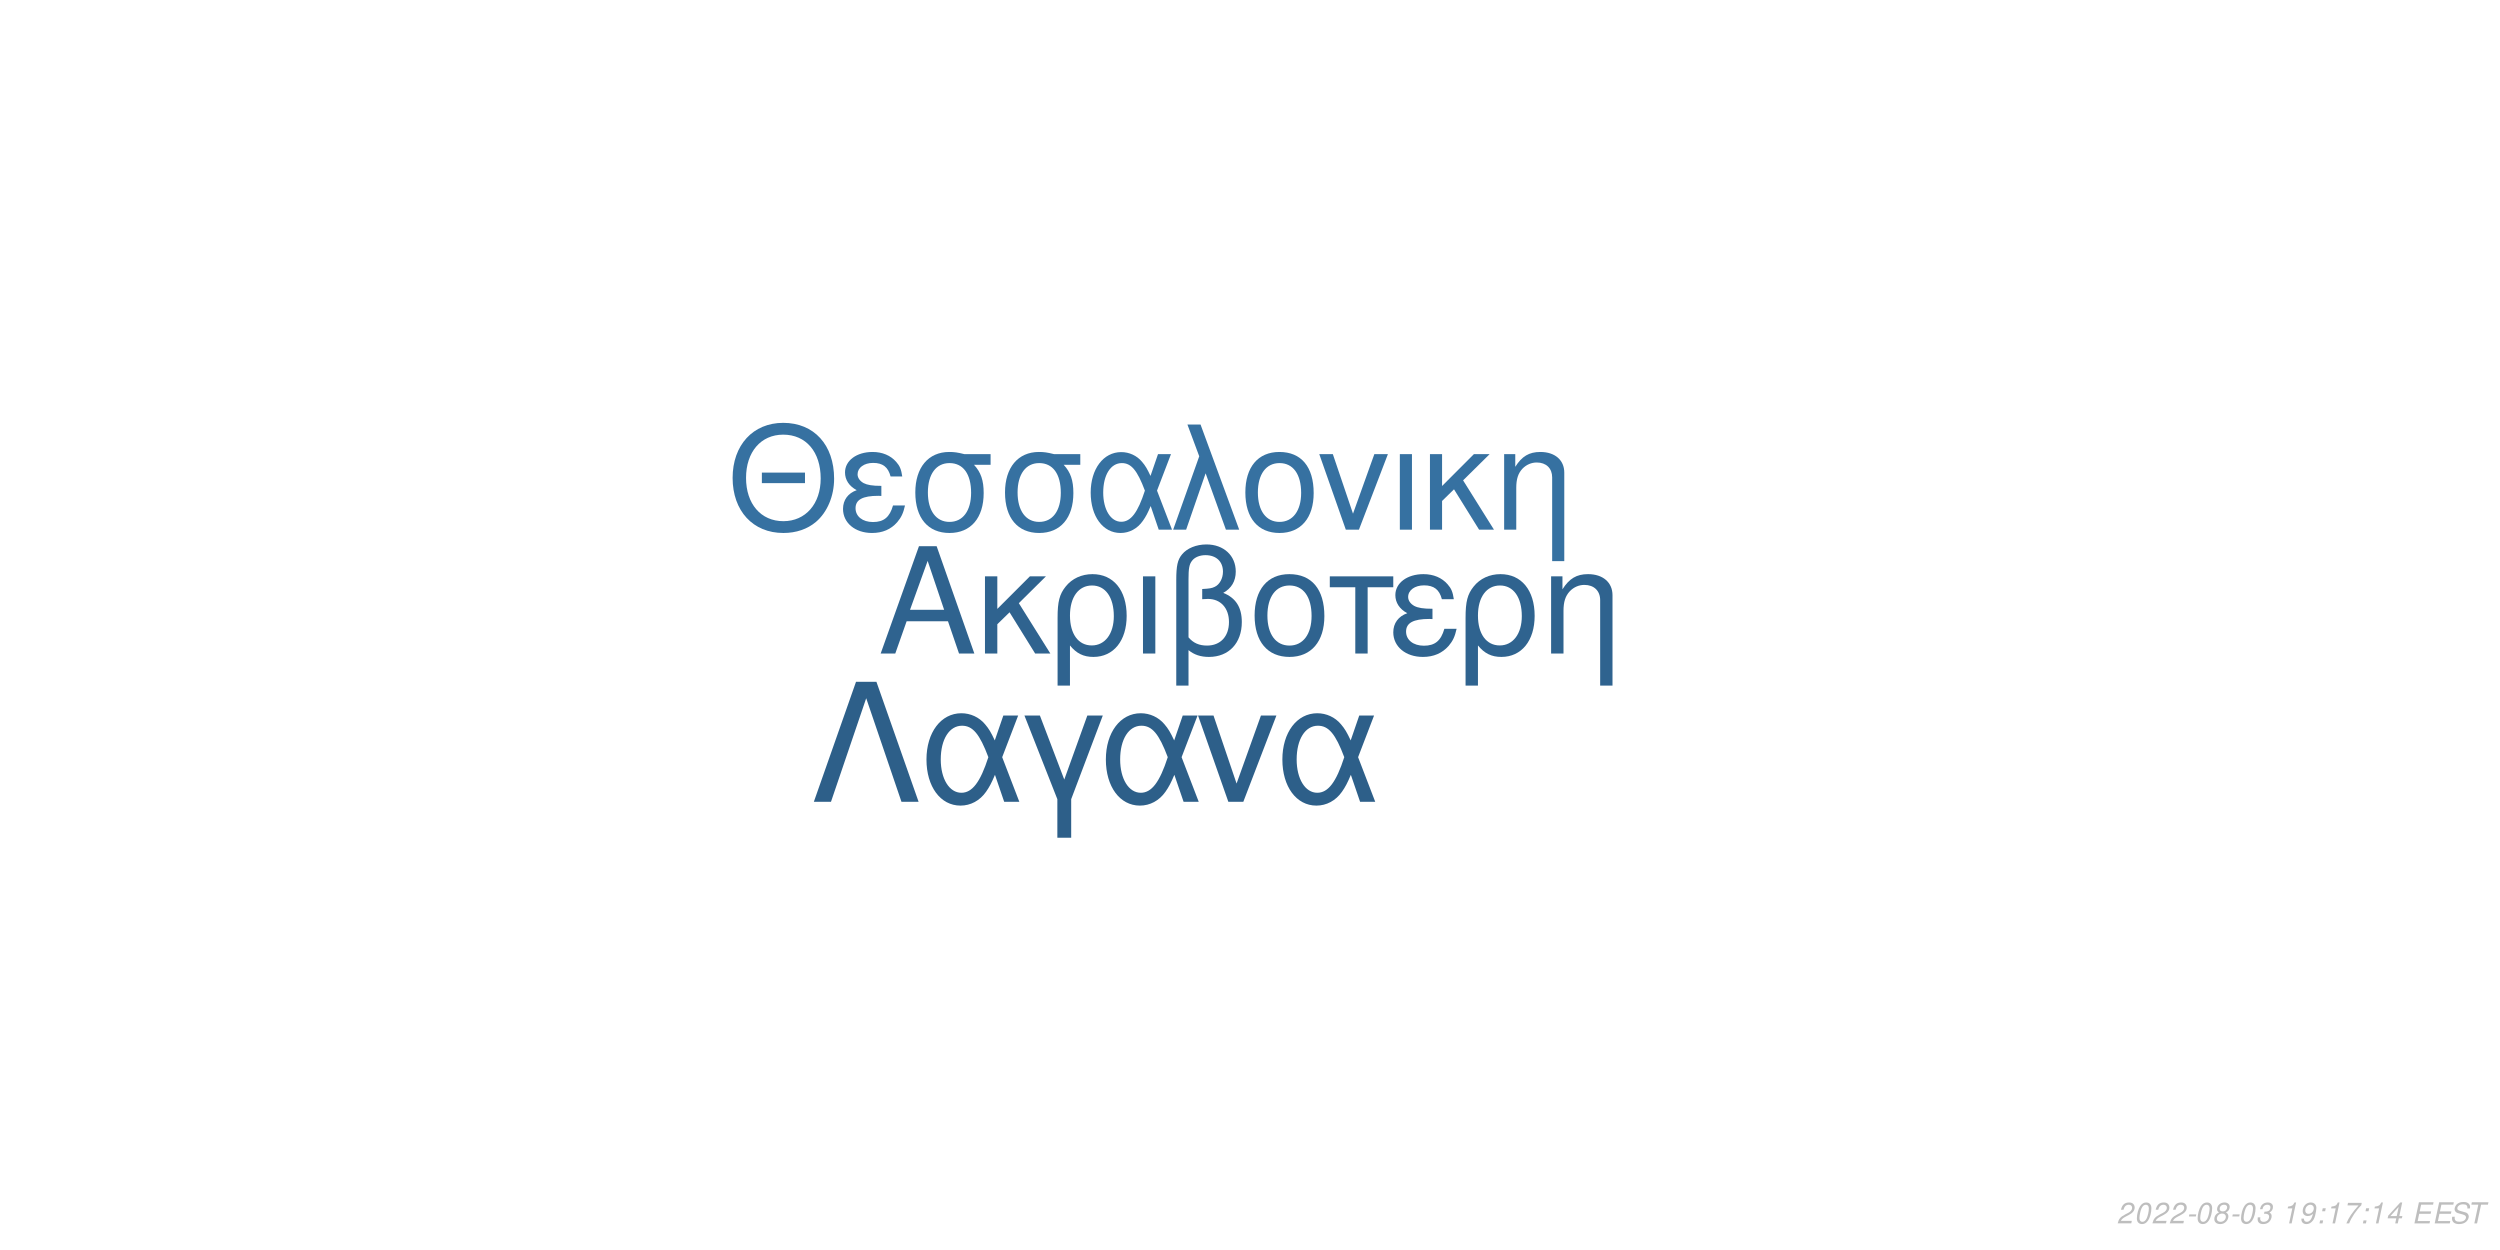
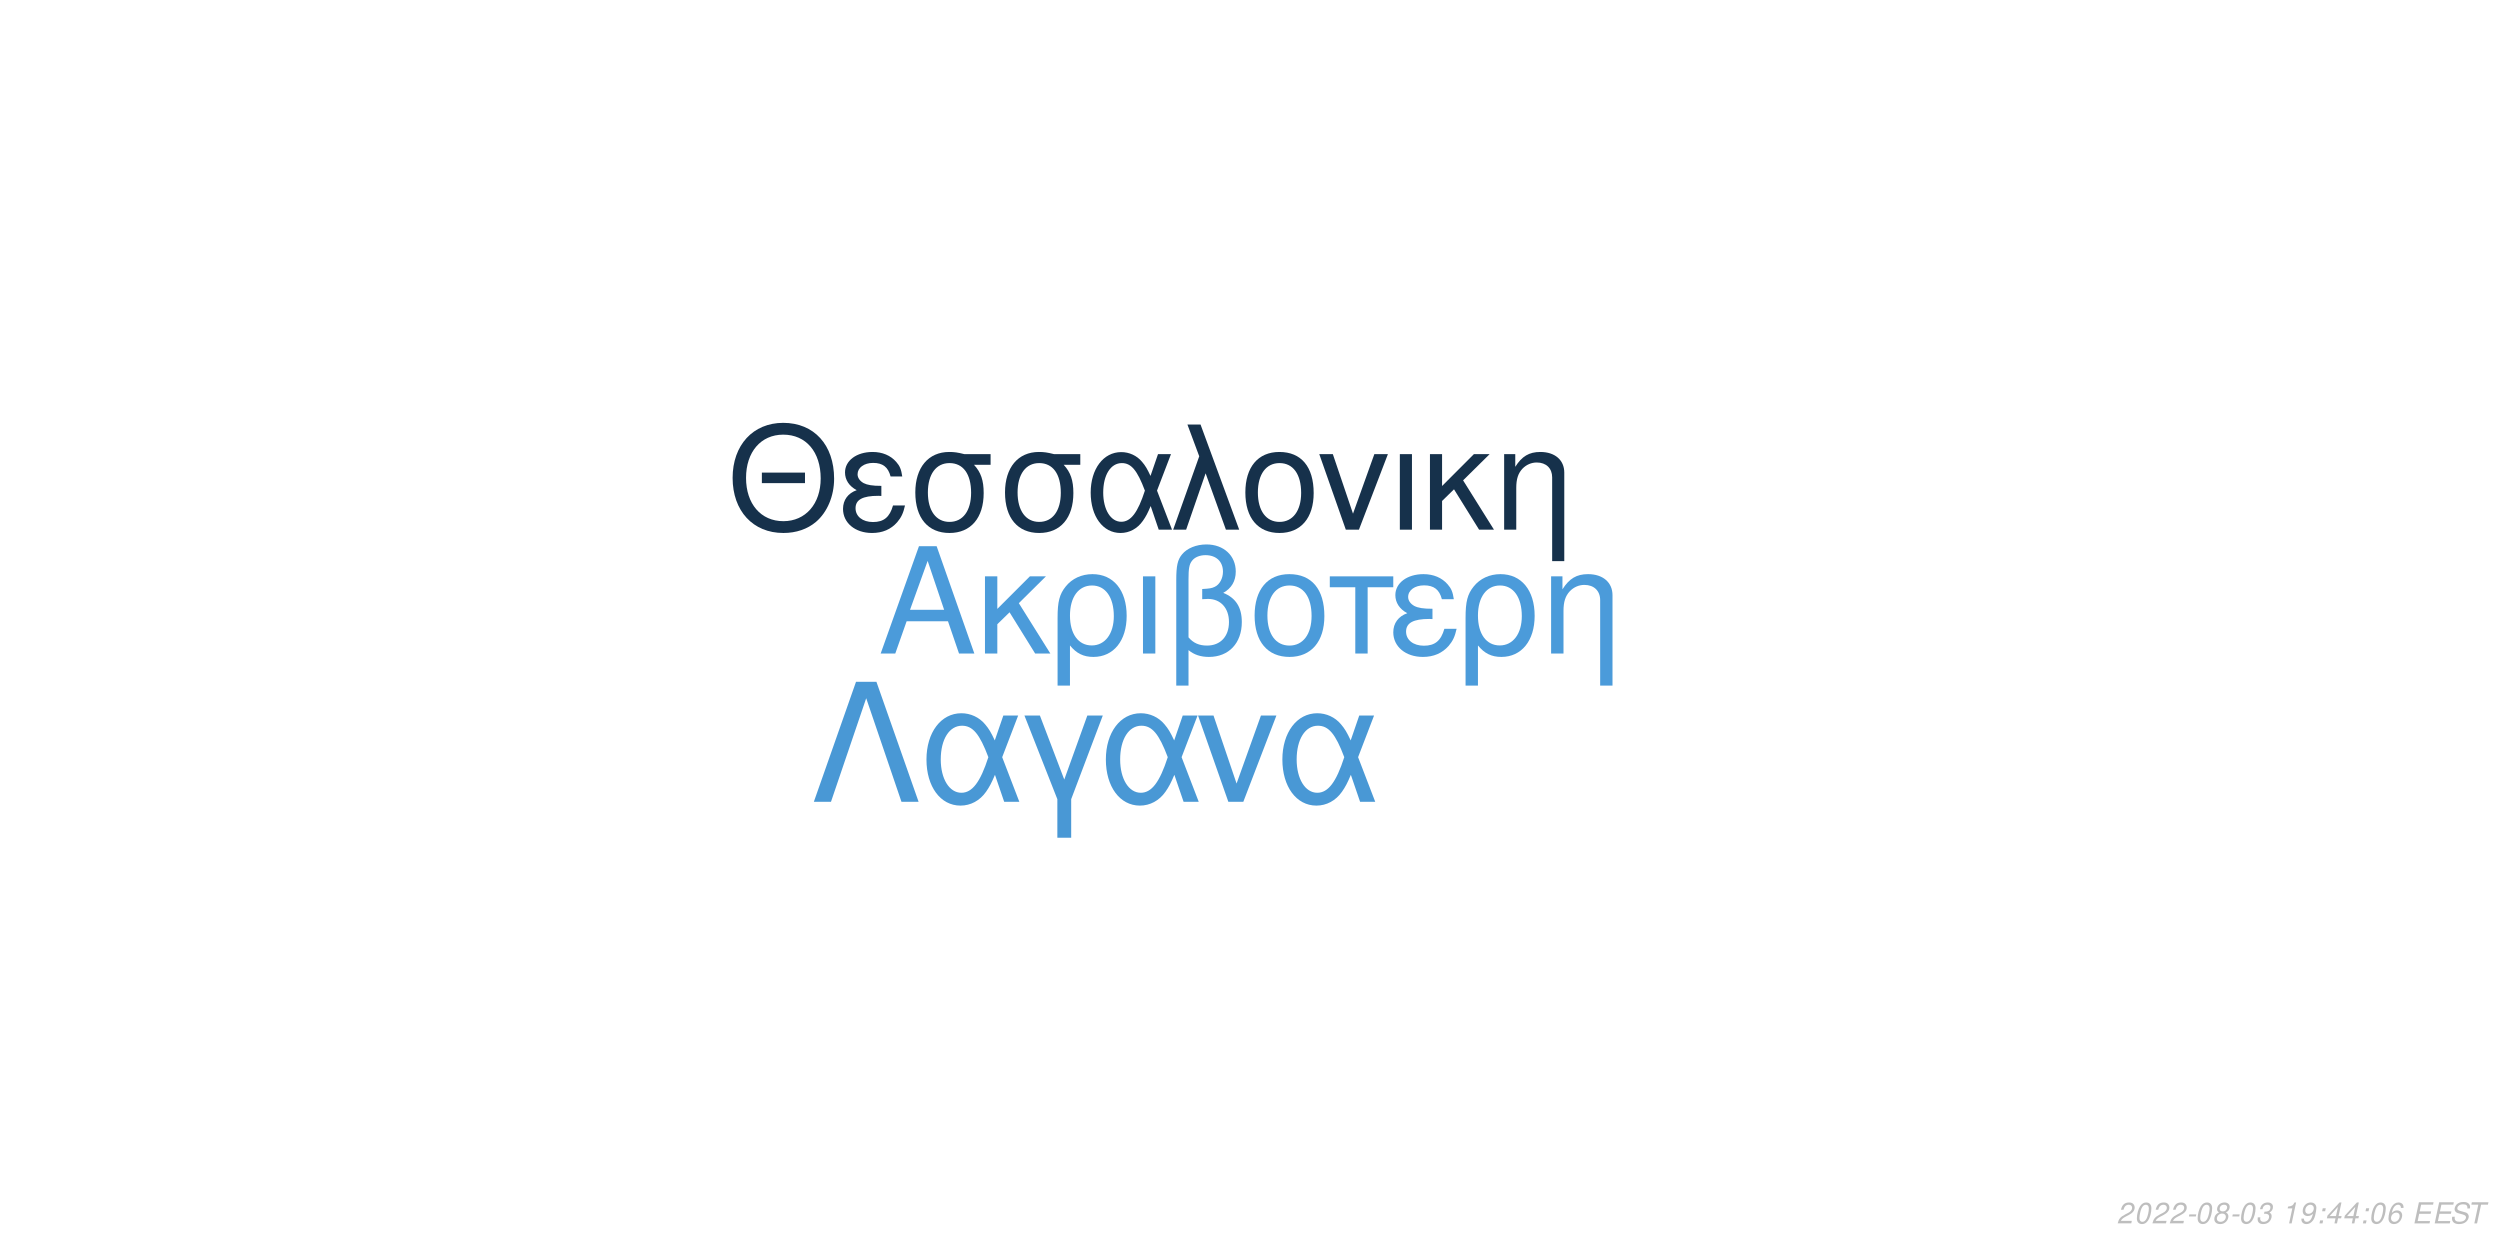
<svg xmlns="http://www.w3.org/2000/svg" xmlns:xlink="http://www.w3.org/1999/xlink" width="864pt" height="432pt" viewBox="0 0 864 432" version="1.1">
  <defs>
    <g>
      <symbol overflow="visible" id="glyph0-0">
        <path style="stroke:none;" d="" />
      </symbol>
      <symbol overflow="visible" id="glyph0-1">
        <path style="stroke:none;" d="M 24.125 -11.141 L 27.938 0 L 33.234 0 L 20.203 -37.094 L 14.094 -37.094 L 0.859 0 L 5.906 0 L 9.828 -11.141 Z M 22.797 -15.109 L 11 -15.109 L 17.094 -32.016 Z M 22.797 -15.109 " />
      </symbol>
      <symbol overflow="visible" id="glyph0-2">
        <path style="stroke:none;" d="M 7.172 -15.422 L 7.172 -26.672 L 2.906 -26.672 L 2.906 0 L 7.172 0 L 7.172 -10.125 L 11.406 -14.25 L 20.25 0 L 25.5 0 L 14.609 -17.406 L 23.969 -26.672 L 18.422 -26.672 Z M 7.172 -15.422 " />
      </symbol>
      <symbol overflow="visible" id="glyph0-3">
        <path style="stroke:none;" d="M 3 11.094 L 7.281 11.094 L 7.281 -2.797 C 9.516 -0.047 11.953 1.172 15.375 1.172 C 22.344 1.172 26.875 -4.422 26.875 -13.031 C 26.875 -21.891 22.297 -27.438 15.062 -27.438 C 11.297 -27.438 7.984 -25.906 5.797 -23.156 C 3.672 -20.516 3 -17.969 3 -12.359 Z M 14.906 -23.516 C 19.547 -23.516 22.438 -19.438 22.438 -12.922 C 22.438 -6.812 19.391 -2.797 14.812 -2.797 C 10.172 -2.797 7.281 -6.766 7.281 -13.125 C 7.281 -19.484 10.234 -23.516 14.906 -23.516 Z M 14.906 -23.516 " />
      </symbol>
      <symbol overflow="visible" id="glyph0-4">
        <path style="stroke:none;" d="M 3.516 0 L 7.781 0 L 7.781 -26.672 L 3.516 -26.672 Z M 3.516 0 " />
      </symbol>
      <symbol overflow="visible" id="glyph0-5">
        <path style="stroke:none;" d="M 4.016 11.094 L 8.25 11.094 L 8.25 -1.172 C 10.172 0.406 12.422 1.172 15.312 1.172 C 22.188 1.172 26.672 -3.609 26.672 -10.891 C 26.672 -15.984 24.578 -19.234 20.25 -20.969 C 23.109 -22.547 24.578 -25.031 24.578 -28.344 C 24.578 -33.844 20.406 -37.703 14.453 -37.703 C 10.938 -37.703 7.734 -36.391 6 -34.25 C 4.484 -32.422 4.016 -30.328 4.016 -25.391 Z M 8.25 -25.656 C 8.25 -29.359 8.5 -30.844 9.469 -32.062 C 10.375 -33.281 12.156 -34 14.094 -34 C 17.812 -34 20.156 -31.812 20.156 -28.297 C 20.156 -25.953 18.984 -23.812 17.297 -23.047 C 16.281 -22.547 15.469 -22.438 12.984 -22.297 L 12.984 -18.781 C 13.734 -18.828 14.344 -18.875 14.969 -18.875 C 19.344 -18.875 22.234 -15.719 22.234 -10.891 C 22.234 -5.906 19.281 -2.75 14.656 -2.75 C 11.953 -2.75 9.922 -3.609 8.25 -5.594 Z M 8.25 -25.656 " />
      </symbol>
      <symbol overflow="visible" id="glyph0-6">
        <path style="stroke:none;" d="M 14.094 -27.438 C 6.562 -27.438 2.094 -22.094 2.094 -13.125 C 2.094 -4.125 6.562 1.172 14.141 1.172 C 21.672 1.172 26.203 -4.172 26.203 -12.922 C 26.203 -22.188 21.828 -27.438 14.094 -27.438 Z M 14.141 -23.516 C 18.938 -23.516 21.781 -19.594 21.781 -12.984 C 21.781 -6.672 18.828 -2.75 14.141 -2.75 C 9.422 -2.75 6.516 -6.672 6.516 -13.125 C 6.516 -19.594 9.422 -23.516 14.141 -23.516 Z M 14.141 -23.516 " />
      </symbol>
      <symbol overflow="visible" id="glyph0-7">
        <path style="stroke:none;" d="M 7.891 0 L 12.156 0 L 12.156 -22.906 L 21.016 -22.906 L 21.016 -26.672 L -0.922 -26.672 L -0.922 -22.906 L 7.891 -22.906 Z M 7.891 0 " />
      </symbol>
      <symbol overflow="visible" id="glyph0-8">
        <path style="stroke:none;" d="M 14.562 -15.469 C 11.344 -15.469 9.562 -15.781 8.297 -16.438 C 6.922 -17.203 6.156 -18.328 6.156 -19.547 C 6.156 -21.891 8.453 -23.562 11.656 -23.562 C 15.062 -23.562 16.953 -22.094 17.812 -18.781 L 21.938 -18.781 C 21.578 -21.266 21.062 -22.5 19.797 -23.922 C 17.812 -26.203 14.906 -27.438 11.453 -27.438 C 5.797 -27.438 1.734 -24.375 1.734 -20.203 C 1.734 -17.609 3.156 -15.375 5.859 -13.938 C 2.797 -12.875 1.016 -10.484 1.016 -7.328 C 1.016 -2.391 5.297 1.172 11.25 1.172 C 14.969 1.172 17.906 -0.109 20.156 -2.641 C 21.578 -4.328 22.297 -5.797 22.906 -8.547 L 18.672 -8.547 C 17.5 -4.422 15.422 -2.703 11.609 -2.703 C 7.938 -2.703 5.438 -4.688 5.438 -7.578 C 5.438 -10.578 7.938 -11.953 13.484 -11.953 C 13.641 -11.953 14.094 -11.953 14.562 -11.906 Z M 14.562 -15.469 " />
      </symbol>
      <symbol overflow="visible" id="glyph0-9">
        <path style="stroke:none;" d="M 3.562 -26.672 L 3.562 0 L 7.844 0 L 7.844 -14.703 C 7.844 -17.906 8.5 -19.891 10.031 -21.531 C 11.406 -22.953 13.188 -23.719 15.062 -23.719 C 18.375 -23.719 20.516 -21.672 20.516 -18.469 L 20.516 11.094 L 24.781 11.094 L 24.781 -20.156 C 24.781 -24.578 21.469 -27.438 16.328 -27.438 C 12.359 -27.438 9.828 -25.906 7.484 -22.188 L 7.484 -26.672 Z M 3.562 -26.672 " />
      </symbol>
      <symbol overflow="visible" id="glyph1-0">
        <path style="stroke:none;" d="" />
      </symbol>
      <symbol overflow="visible" id="glyph1-1">
        <path style="stroke:none;" d="M 26.859 -19.734 L 11.953 -19.734 L 11.953 -16.094 L 26.859 -16.094 Z M 19.328 -36.922 C 8.922 -36.922 1.844 -29.25 1.844 -17.891 C 1.844 -6.484 8.875 1.141 19.391 1.141 C 23.812 1.141 27.703 -0.203 30.641 -2.688 C 34.578 -6.031 36.922 -11.656 36.922 -17.594 C 36.922 -29.297 30 -36.922 19.328 -36.922 Z M 19.328 -32.844 C 27.203 -32.844 32.281 -26.906 32.281 -17.688 C 32.281 -8.922 27.062 -2.938 19.391 -2.938 C 11.609 -2.938 6.484 -8.922 6.484 -17.891 C 6.484 -26.859 11.609 -32.844 19.328 -32.844 Z M 19.328 -32.844 " />
      </symbol>
      <symbol overflow="visible" id="glyph1-2">
        <path style="stroke:none;" d="M 14.25 -15.141 C 11.109 -15.141 9.375 -15.453 8.125 -16.094 C 6.781 -16.844 6.031 -17.938 6.031 -19.141 C 6.031 -21.422 8.266 -23.078 11.406 -23.078 C 14.75 -23.078 16.594 -21.625 17.438 -18.391 L 21.469 -18.391 C 21.125 -20.828 20.625 -22.031 19.391 -23.422 C 17.438 -25.656 14.594 -26.859 11.219 -26.859 C 5.688 -26.859 1.688 -23.875 1.688 -19.781 C 1.688 -17.234 3.094 -15.047 5.734 -13.656 C 2.734 -12.609 1 -10.266 1 -7.172 C 1 -2.344 5.188 1.141 11.016 1.141 C 14.656 1.141 17.547 -0.094 19.734 -2.594 C 21.125 -4.234 21.828 -5.688 22.422 -8.375 L 18.281 -8.375 C 17.141 -4.328 15.094 -2.641 11.359 -2.641 C 7.766 -2.641 5.328 -4.578 5.328 -7.422 C 5.328 -10.359 7.766 -11.703 13.203 -11.703 C 13.359 -11.703 13.797 -11.703 14.25 -11.656 Z M 14.25 -15.141 " />
      </symbol>
      <symbol overflow="visible" id="glyph1-3">
        <path style="stroke:none;" d="M 29 -26.109 L 19.938 -26.109 C 17.594 -26.703 16.438 -26.859 14.703 -26.859 C 7.469 -26.859 2.984 -21.469 2.984 -12.859 C 2.984 -4.031 7.375 1.141 14.797 1.141 C 22.172 1.141 26.609 -4.078 26.609 -12.656 C 26.609 -17.047 25.656 -19.828 23.266 -22.422 L 29 -22.422 Z M 14.797 -23.016 C 19.531 -23.016 22.266 -19.234 22.266 -12.75 C 22.266 -6.531 19.438 -2.688 14.797 -2.688 C 10.172 -2.688 7.328 -6.531 7.328 -12.859 C 7.328 -19.188 10.172 -23.016 14.797 -23.016 Z M 14.797 -23.016 " />
      </symbol>
      <symbol overflow="visible" id="glyph1-4">
        <path style="stroke:none;" d="M 29.344 -26.109 L 24.859 -26.109 L 22.266 -18.578 C 21.125 -21.031 20.484 -22.125 19.328 -23.469 C 17.547 -25.609 14.906 -26.812 12.156 -26.812 C 5.984 -26.812 1.594 -20.984 1.594 -12.812 C 1.594 -4.578 5.828 1.141 11.906 1.141 C 14.953 1.141 17.734 -0.344 19.625 -3.047 C 20.672 -4.531 21.281 -5.688 22.328 -8.172 L 25.109 0 L 29.703 0 L 24.516 -13.5 Z M 20.328 -13.5 C 17.891 -5.922 15.453 -2.734 12.156 -2.734 C 8.516 -2.734 5.922 -6.922 5.922 -12.812 C 5.922 -18.938 8.516 -23.016 12.359 -23.016 C 15.594 -23.016 17.688 -20.531 20.328 -13.5 Z M 20.328 -13.5 " />
      </symbol>
      <symbol overflow="visible" id="glyph1-5">
        <path style="stroke:none;" d="M 1.094 0 L 5.578 0 L 12.312 -19.484 L 19.328 0 L 23.922 0 L 10.562 -36.328 L 6.031 -36.328 L 10.109 -25.359 Z M 1.094 0 " />
      </symbol>
      <symbol overflow="visible" id="glyph1-6">
        <path style="stroke:none;" d="M 13.797 -26.859 C 6.422 -26.859 2.047 -21.625 2.047 -12.859 C 2.047 -4.031 6.422 1.141 13.859 1.141 C 21.234 1.141 25.656 -4.078 25.656 -12.656 C 25.656 -21.719 21.375 -26.859 13.797 -26.859 Z M 13.859 -23.016 C 18.531 -23.016 21.328 -19.188 21.328 -12.703 C 21.328 -6.531 18.438 -2.688 13.859 -2.688 C 9.219 -2.688 6.375 -6.531 6.375 -12.859 C 6.375 -19.188 9.219 -23.016 13.859 -23.016 Z M 13.859 -23.016 " />
      </symbol>
      <symbol overflow="visible" id="glyph1-7">
        <path style="stroke:none;" d="M 14.297 0 L 24.312 -26.109 L 19.625 -26.109 L 12.25 -5.531 L 5.281 -26.109 L 0.594 -26.109 L 9.766 0 Z M 14.297 0 " />
      </symbol>
      <symbol overflow="visible" id="glyph1-8">
        <path style="stroke:none;" d="M 3.438 0 L 7.625 0 L 7.625 -26.109 L 3.438 -26.109 Z M 3.438 0 " />
      </symbol>
      <symbol overflow="visible" id="glyph1-9">
        <path style="stroke:none;" d="M 7.031 -15.094 L 7.031 -26.109 L 2.844 -26.109 L 2.844 0 L 7.031 0 L 7.031 -9.922 L 11.156 -13.953 L 19.828 0 L 24.969 0 L 14.297 -17.047 L 23.469 -26.109 L 18.031 -26.109 Z M 7.031 -15.094 " />
      </symbol>
      <symbol overflow="visible" id="glyph1-10">
        <path style="stroke:none;" d="M 3.484 -26.109 L 3.484 0 L 7.672 0 L 7.672 -14.406 C 7.672 -17.547 8.328 -19.484 9.812 -21.078 C 11.156 -22.469 12.906 -23.219 14.75 -23.219 C 17.984 -23.219 20.078 -21.234 20.078 -18.094 L 20.078 10.859 L 24.266 10.859 L 24.266 -19.734 C 24.266 -24.062 21.031 -26.859 16 -26.859 C 12.109 -26.859 9.609 -25.359 7.328 -21.719 L 7.328 -26.109 Z M 3.484 -26.109 " />
      </symbol>
      <symbol overflow="visible" id="glyph2-0">
        <path style="stroke:none;" d="" />
      </symbol>
      <symbol overflow="visible" id="glyph2-1">
        <path style="stroke:none;" d="M 22.531 -41.484 L 15.484 -41.484 L 0.906 0 L 6.828 0 L 19 -35.797 L 31.188 0 L 37.109 0 Z M 22.531 -41.484 " />
      </symbol>
      <symbol overflow="visible" id="glyph2-2">
        <path style="stroke:none;" d="M 33.516 -29.812 L 28.391 -29.812 L 25.438 -21.219 C 24.125 -24.016 23.391 -25.266 22.078 -26.797 C 20.031 -29.25 17.016 -30.609 13.891 -30.609 C 6.828 -30.609 1.828 -23.953 1.828 -14.625 C 1.828 -5.234 6.656 1.312 13.594 1.312 C 17.078 1.312 20.266 -0.391 22.422 -3.469 C 23.609 -5.172 24.297 -6.484 25.5 -9.328 L 28.688 0 L 33.922 0 L 28 -15.422 Z M 23.219 -15.422 C 20.422 -6.766 17.641 -3.125 13.891 -3.125 C 9.734 -3.125 6.766 -7.906 6.766 -14.625 C 6.766 -21.625 9.734 -26.297 14.109 -26.297 C 17.812 -26.297 20.203 -23.453 23.219 -15.422 Z M 23.219 -15.422 " />
      </symbol>
      <symbol overflow="visible" id="glyph2-3">
        <path style="stroke:none;" d="M 12.062 12.406 L 16.844 12.406 L 16.844 -0.906 L 27.766 -29.812 L 22.422 -29.812 L 14.453 -7.688 L 6.031 -29.812 L 0.688 -29.812 L 12.062 -0.906 Z M 12.062 12.406 " />
      </symbol>
      <symbol overflow="visible" id="glyph2-4">
        <path style="stroke:none;" d="M 16.328 0 L 27.766 -29.812 L 22.422 -29.812 L 14 -6.312 L 6.031 -29.812 L 0.688 -29.812 L 11.156 0 Z M 16.328 0 " />
      </symbol>
      <symbol overflow="visible" id="glyph3-0">
        <path style="stroke:none;" d="" />
      </symbol>
      <symbol overflow="visible" id="glyph3-1">
        <path style="stroke:none;" d="M 5.234 -0.875 L 1.469 -0.875 C 1.641 -1.375 2.203 -1.891 3.109 -2.344 L 4.234 -2.938 C 5.562 -3.625 6.219 -4.469 6.219 -5.484 C 6.219 -5.938 6.062 -6.359 5.797 -6.656 C 5.469 -7.047 4.984 -7.234 4.312 -7.234 C 2.766 -7.234 1.891 -6.453 1.484 -4.734 L 2.375 -4.734 C 2.484 -5.188 2.609 -5.484 2.797 -5.75 C 3.094 -6.203 3.609 -6.453 4.188 -6.453 C 4.891 -6.453 5.344 -6.031 5.344 -5.375 C 5.344 -4.703 4.859 -4.094 4.016 -3.656 L 2.984 -3.125 C 1.234 -2.188 0.797 -1.656 0.344 -0.016 L 5.047 -0.016 Z M 5.234 -0.875 " />
      </symbol>
      <symbol overflow="visible" id="glyph3-2">
        <path style="stroke:none;" d="M 4.203 -7.234 C 3.375 -7.234 2.688 -6.812 2.125 -5.984 C 1.484 -5.047 0.984 -3.188 0.984 -1.734 C 0.984 -1.109 1.172 -0.562 1.484 -0.266 C 1.797 0.047 2.281 0.234 2.766 0.234 C 3.625 0.234 4.281 -0.156 4.859 -1.016 C 5.516 -1.953 6 -3.797 6 -5.266 C 6 -6.5 5.328 -7.234 4.203 -7.234 Z M 4.094 -6.453 C 4.734 -6.453 5.125 -5.984 5.125 -5.156 C 5.125 -4.203 4.781 -2.625 4.406 -1.812 C 3.984 -0.938 3.516 -0.547 2.875 -0.547 C 2.25 -0.547 1.875 -1.031 1.875 -1.828 C 1.875 -2.797 2.203 -4.344 2.594 -5.203 C 2.984 -6.047 3.453 -6.453 4.094 -6.453 Z M 4.094 -6.453 " />
      </symbol>
      <symbol overflow="visible" id="glyph3-3">
        <path style="stroke:none;" d="M 3.516 -3.125 L 1.125 -3.125 L 0.969 -2.406 L 3.359 -2.406 Z M 3.516 -3.125 " />
      </symbol>
      <symbol overflow="visible" id="glyph3-4">
        <path style="stroke:none;" d="M 4.766 -3.797 C 5.078 -3.969 5.234 -4.078 5.438 -4.234 C 5.812 -4.594 6.062 -5.172 6.062 -5.734 C 6.062 -6.625 5.344 -7.234 4.266 -7.234 C 2.812 -7.234 1.703 -6.219 1.703 -4.875 C 1.703 -4.406 1.875 -4.125 2.359 -3.812 C 1.297 -3.312 0.75 -2.516 0.75 -1.469 C 0.75 -0.438 1.547 0.234 2.812 0.234 C 3.656 0.234 4.359 -0.094 4.938 -0.734 C 5.359 -1.234 5.609 -1.859 5.609 -2.438 C 5.609 -3.047 5.312 -3.516 4.766 -3.797 Z M 4.109 -6.453 C 4.797 -6.453 5.188 -6.125 5.188 -5.578 C 5.188 -5.266 5.062 -4.922 4.859 -4.672 C 4.562 -4.312 4.188 -4.156 3.656 -4.156 C 2.984 -4.156 2.594 -4.453 2.594 -4.984 C 2.594 -5.859 3.203 -6.453 4.109 -6.453 Z M 3.453 -3.406 C 4.234 -3.406 4.734 -2.984 4.734 -2.312 C 4.734 -1.312 3.922 -0.547 2.875 -0.547 C 2.125 -0.547 1.625 -0.969 1.625 -1.625 C 1.625 -2.609 2.438 -3.406 3.453 -3.406 Z M 3.453 -3.406 " />
      </symbol>
      <symbol overflow="visible" id="glyph3-5">
        <path style="stroke:none;" d="M 2.922 -3.312 C 3.125 -3.344 3.234 -3.344 3.375 -3.344 C 4.203 -3.344 4.688 -3 4.688 -2.406 C 4.688 -1.312 3.906 -0.547 2.781 -0.547 C 2.047 -0.547 1.594 -0.938 1.594 -1.562 C 1.594 -1.719 1.609 -1.844 1.656 -2.094 L 0.766 -2.094 C 0.734 -1.797 0.719 -1.641 0.719 -1.469 C 0.719 -0.375 1.406 0.234 2.641 0.234 C 3.547 0.234 4.297 -0.078 4.812 -0.656 C 5.266 -1.156 5.562 -1.875 5.562 -2.547 C 5.562 -3.125 5.344 -3.453 4.797 -3.734 C 5.641 -4.234 6.016 -4.844 6.016 -5.734 C 6.016 -6.656 5.312 -7.234 4.203 -7.234 C 3.375 -7.234 2.672 -6.938 2.188 -6.375 C 1.891 -6.031 1.703 -5.641 1.516 -4.906 L 2.391 -4.906 C 2.5 -5.359 2.594 -5.594 2.734 -5.812 C 3.047 -6.234 3.516 -6.453 4.078 -6.453 C 4.734 -6.453 5.141 -6.125 5.141 -5.578 C 5.141 -5.188 5.016 -4.797 4.797 -4.547 C 4.516 -4.234 4 -4.062 3.266 -4.062 L 3.078 -4.062 Z M 2.922 -3.312 " />
      </symbol>
      <symbol overflow="visible" id="glyph3-6">
        <path style="stroke:none;" d="" />
      </symbol>
      <symbol overflow="visible" id="glyph3-7">
        <path style="stroke:none;" d="M 3.703 -5.188 L 2.594 0 L 3.469 0 L 5.016 -7.234 L 4.438 -7.234 C 3.906 -6.156 3.688 -6.016 2.234 -5.812 L 2.109 -5.188 Z M 3.703 -5.188 " />
      </symbol>
      <symbol overflow="visible" id="glyph3-8">
        <path style="stroke:none;" d="M 0.844 -1.656 C 0.844 -1.547 0.844 -1.438 0.844 -1.375 C 0.844 -0.406 1.531 0.234 2.578 0.234 C 3.203 0.234 3.766 0.016 4.297 -0.438 C 4.938 -1 5.312 -1.656 5.594 -2.719 C 5.844 -3.672 6.016 -4.766 6.016 -5.375 C 6.016 -5.844 5.844 -6.328 5.547 -6.656 C 5.203 -7.031 4.703 -7.234 4.062 -7.234 C 2.516 -7.234 1.297 -5.938 1.297 -4.266 C 1.297 -3.203 1.984 -2.547 3.047 -2.547 C 3.484 -2.547 3.953 -2.672 4.281 -2.891 C 4.406 -2.984 4.547 -3.078 4.828 -3.344 C 4.438 -1.484 3.703 -0.547 2.703 -0.547 C 2.109 -0.547 1.719 -0.938 1.719 -1.547 L 1.719 -1.656 Z M 3.953 -6.453 C 4.625 -6.453 5.141 -5.953 5.141 -5.281 C 5.141 -4.188 4.312 -3.312 3.297 -3.312 C 2.594 -3.312 2.172 -3.734 2.172 -4.453 C 2.172 -5.562 2.984 -6.453 3.953 -6.453 Z M 3.953 -6.453 " />
      </symbol>
      <symbol overflow="visible" id="glyph3-9">
        <path style="stroke:none;" d="M 2.359 -1.031 L 1.312 -1.031 L 1.094 0 L 2.141 0 Z M 3.266 -5.234 L 2.219 -5.234 L 2 -4.203 L 3.047 -4.203 Z M 3.266 -5.234 " />
      </symbol>
      <symbol overflow="visible" id="glyph3-10">
-         <path style="stroke:none;" d="M 6.703 -7.094 L 1.953 -7.094 L 1.766 -6.219 L 5.594 -6.219 C 3.344 -3.688 2.266 -2.109 1.375 0 L 2.344 0 C 3.031 -1.906 4.828 -4.594 6.547 -6.281 Z M 6.703 -7.094 " />
+         <path style="stroke:none;" d="M 3.625 -1.75 L 3.266 0 L 4.141 0 L 4.516 -1.75 L 5.562 -1.75 L 5.734 -2.531 L 4.688 -2.531 L 5.688 -7.234 L 5.016 -7.234 L 0.844 -2.672 L 0.641 -1.75 Z M 3.797 -2.531 L 1.594 -2.531 L 4.469 -5.703 Z M 3.797 -2.531 " />
      </symbol>
      <symbol overflow="visible" id="glyph3-11">
-         <path style="stroke:none;" d="M 3.625 -1.75 L 3.266 0 L 4.141 0 L 4.516 -1.75 L 5.562 -1.75 L 5.734 -2.531 L 4.688 -2.531 L 5.688 -7.234 L 5.016 -7.234 L 0.844 -2.672 L 0.641 -1.75 Z M 3.797 -2.531 L 1.594 -2.531 L 4.469 -5.703 Z M 3.797 -2.531 " />
+         <path style="stroke:none;" d="M 6.125 -5.344 L 6.141 -5.625 C 6.141 -6.609 5.453 -7.234 4.391 -7.234 C 3.438 -7.234 2.641 -6.719 2.016 -5.703 C 1.422 -4.781 0.938 -2.953 0.938 -1.688 C 0.938 -0.516 1.688 0.234 2.859 0.234 C 3.703 0.234 4.438 -0.156 5 -0.875 C 5.406 -1.422 5.672 -2.156 5.672 -2.766 C 5.672 -3.812 4.969 -4.5 3.906 -4.5 C 3.234 -4.5 2.672 -4.234 2.094 -3.625 C 2.406 -5.375 3.234 -6.453 4.25 -6.453 C 4.703 -6.453 5.062 -6.234 5.172 -5.844 C 5.203 -5.719 5.234 -5.578 5.25 -5.344 Z M 3.656 -3.734 C 4.344 -3.734 4.797 -3.281 4.797 -2.625 C 4.797 -1.469 3.984 -0.547 2.984 -0.547 C 2.297 -0.547 1.812 -1.047 1.812 -1.766 C 1.812 -2.859 2.625 -3.734 3.656 -3.734 Z M 3.656 -3.734 " />
      </symbol>
      <symbol overflow="visible" id="glyph3-12">
        <path style="stroke:none;" d="M 2.547 -3.312 L 6.5 -3.312 L 6.688 -4.141 L 2.719 -4.141 L 3.219 -6.469 L 7.344 -6.469 L 7.516 -7.297 L 2.453 -7.297 L 0.906 0 L 6.125 0 L 6.297 -0.812 L 2.016 -0.812 Z M 2.547 -3.312 " />
      </symbol>
      <symbol overflow="visible" id="glyph3-13">
        <path style="stroke:none;" d="M 7.062 -5.156 C 7.125 -5.438 7.141 -5.562 7.141 -5.703 C 7.141 -6.156 6.938 -6.594 6.594 -6.891 C 6.188 -7.25 5.656 -7.406 4.875 -7.406 C 3.844 -7.406 3.047 -7.125 2.5 -6.562 C 2.094 -6.141 1.781 -5.438 1.781 -4.922 C 1.781 -4.297 2.219 -3.766 2.891 -3.562 L 4.594 -3.094 C 5.406 -2.859 5.734 -2.578 5.734 -2.094 C 5.734 -1.781 5.547 -1.406 5.266 -1.141 C 4.844 -0.766 4.266 -0.578 3.453 -0.578 C 2.328 -0.578 1.812 -0.984 1.812 -1.906 C 1.812 -2.047 1.812 -2.125 1.844 -2.312 L 0.984 -2.312 C 0.906 -2.062 0.891 -1.906 0.891 -1.688 C 0.891 -0.484 1.797 0.234 3.297 0.234 C 4.359 0.234 5.234 -0.062 5.812 -0.609 C 6.344 -1.078 6.688 -1.797 6.688 -2.375 C 6.688 -2.641 6.609 -2.906 6.453 -3.156 C 6.234 -3.5 5.938 -3.703 5.469 -3.828 L 3.75 -4.312 C 2.984 -4.547 2.734 -4.734 2.734 -5.188 C 2.734 -5.547 2.875 -5.844 3.188 -6.109 C 3.547 -6.438 4.031 -6.594 4.703 -6.594 C 5.266 -6.594 5.688 -6.484 5.906 -6.297 C 6.094 -6.125 6.219 -5.797 6.219 -5.516 C 6.219 -5.422 6.203 -5.344 6.188 -5.156 Z M 7.062 -5.156 " />
      </symbol>
      <symbol overflow="visible" id="glyph3-14">
        <path style="stroke:none;" d="M 4.938 -6.469 L 7.312 -6.469 L 7.484 -7.297 L 1.75 -7.297 L 1.578 -6.469 L 3.984 -6.469 L 2.609 0 L 3.547 0 Z M 4.938 -6.469 " />
      </symbol>
    </g>
  </defs>
  <g id="surface1">
    <rect x="0" y="0" width="864" height="432" style="fill:rgb(100%,100%,100%);fill-opacity:1;stroke:none;" />
-     <g style="fill:rgb(18.431%,38.824%,56.078%);fill-opacity:1;">
+     <g style="fill:rgb(29.412%,60.784%,85.49%);fill-opacity:1;">
      <use xlink:href="#glyph0-1" x="303.5" y="225.861" />
      <use xlink:href="#glyph0-2" x="337.5" y="225.861" />
      <use xlink:href="#glyph0-3" x="362.5" y="225.861" />
      <use xlink:href="#glyph0-4" x="391.5" y="225.861" />
      <use xlink:href="#glyph0-5" x="402.5" y="225.861" />
      <use xlink:href="#glyph0-6" x="431.5" y="225.861" />
      <use xlink:href="#glyph0-7" x="460.5" y="225.861" />
      <use xlink:href="#glyph0-8" x="480.5" y="225.861" />
      <use xlink:href="#glyph0-3" x="503.5" y="225.861" />
      <use xlink:href="#glyph0-9" x="532.5" y="225.861" />
    </g>
-     <g style="fill:rgb(21.176%,44.314%,63.137%);fill-opacity:1;">
+     <g style="fill:rgb(8.627%,19.216%,29.412%);fill-opacity:1;">
      <use xlink:href="#glyph1-1" x="251.348" y="183.058" />
      <use xlink:href="#glyph1-2" x="290.348" y="183.058" />
      <use xlink:href="#glyph1-3" x="313.348" y="183.058" />
      <use xlink:href="#glyph1-3" x="344.348" y="183.058" />
      <use xlink:href="#glyph1-4" x="375.348" y="183.058" />
      <use xlink:href="#glyph1-5" x="404.348" y="183.058" />
      <use xlink:href="#glyph1-6" x="428.348" y="183.058" />
      <use xlink:href="#glyph1-7" x="455.348" y="183.058" />
      <use xlink:href="#glyph1-8" x="480.348" y="183.058" />
      <use xlink:href="#glyph1-9" x="491.348" y="183.058" />
      <use xlink:href="#glyph1-10" x="516.348" y="183.058" />
    </g>
-     <g style="fill:rgb(17.647%,37.255%,53.725%);fill-opacity:1;">
+     <g style="fill:rgb(28.627%,59.608%,83.529%);fill-opacity:1;">
      <use xlink:href="#glyph2-1" x="280.359" y="277.105" />
      <use xlink:href="#glyph2-2" x="318.359" y="277.105" />
      <use xlink:href="#glyph2-3" x="353.359" y="277.105" />
      <use xlink:href="#glyph2-2" x="380.359" y="277.105" />
      <use xlink:href="#glyph2-4" x="413.359" y="277.105" />
      <use xlink:href="#glyph2-2" x="441.359" y="277.105" />
    </g>
    <g style="fill:rgb(74.51%,74.51%,74.51%);fill-opacity:1;">
      <use xlink:href="#glyph3-1" x="731.52" y="422.81" />
      <use xlink:href="#glyph3-2" x="737.52" y="422.81" />
      <use xlink:href="#glyph3-1" x="743.52" y="422.81" />
      <use xlink:href="#glyph3-1" x="749.52" y="422.81" />
      <use xlink:href="#glyph3-3" x="755.52" y="422.81" />
      <use xlink:href="#glyph3-2" x="758.52" y="422.81" />
      <use xlink:href="#glyph3-4" x="764.52" y="422.81" />
      <use xlink:href="#glyph3-3" x="770.52" y="422.81" />
      <use xlink:href="#glyph3-2" x="773.52" y="422.81" />
      <use xlink:href="#glyph3-5" x="779.52" y="422.81" />
      <use xlink:href="#glyph3-6" x="785.52" y="422.81" />
      <use xlink:href="#glyph3-7" x="788.52" y="422.81" />
      <use xlink:href="#glyph3-8" x="794.52" y="422.81" />
      <use xlink:href="#glyph3-9" x="800.52" y="422.81" />
-       <use xlink:href="#glyph3-7" x="803.52" y="422.81" />
+       <use xlink:href="#glyph3-10" x="803.52" y="422.81" />
      <use xlink:href="#glyph3-10" x="809.52" y="422.81" />
      <use xlink:href="#glyph3-9" x="815.52" y="422.81" />
-       <use xlink:href="#glyph3-7" x="818.52" y="422.81" />
+       <use xlink:href="#glyph3-2" x="818.52" y="422.81" />
      <use xlink:href="#glyph3-11" x="824.52" y="422.81" />
      <use xlink:href="#glyph3-6" x="830.52" y="422.81" />
      <use xlink:href="#glyph3-12" x="833.52" y="422.81" />
      <use xlink:href="#glyph3-12" x="840.52" y="422.81" />
      <use xlink:href="#glyph3-13" x="846.52" y="422.81" />
      <use xlink:href="#glyph3-14" x="852.52" y="422.81" />
    </g>
  </g>
</svg>
